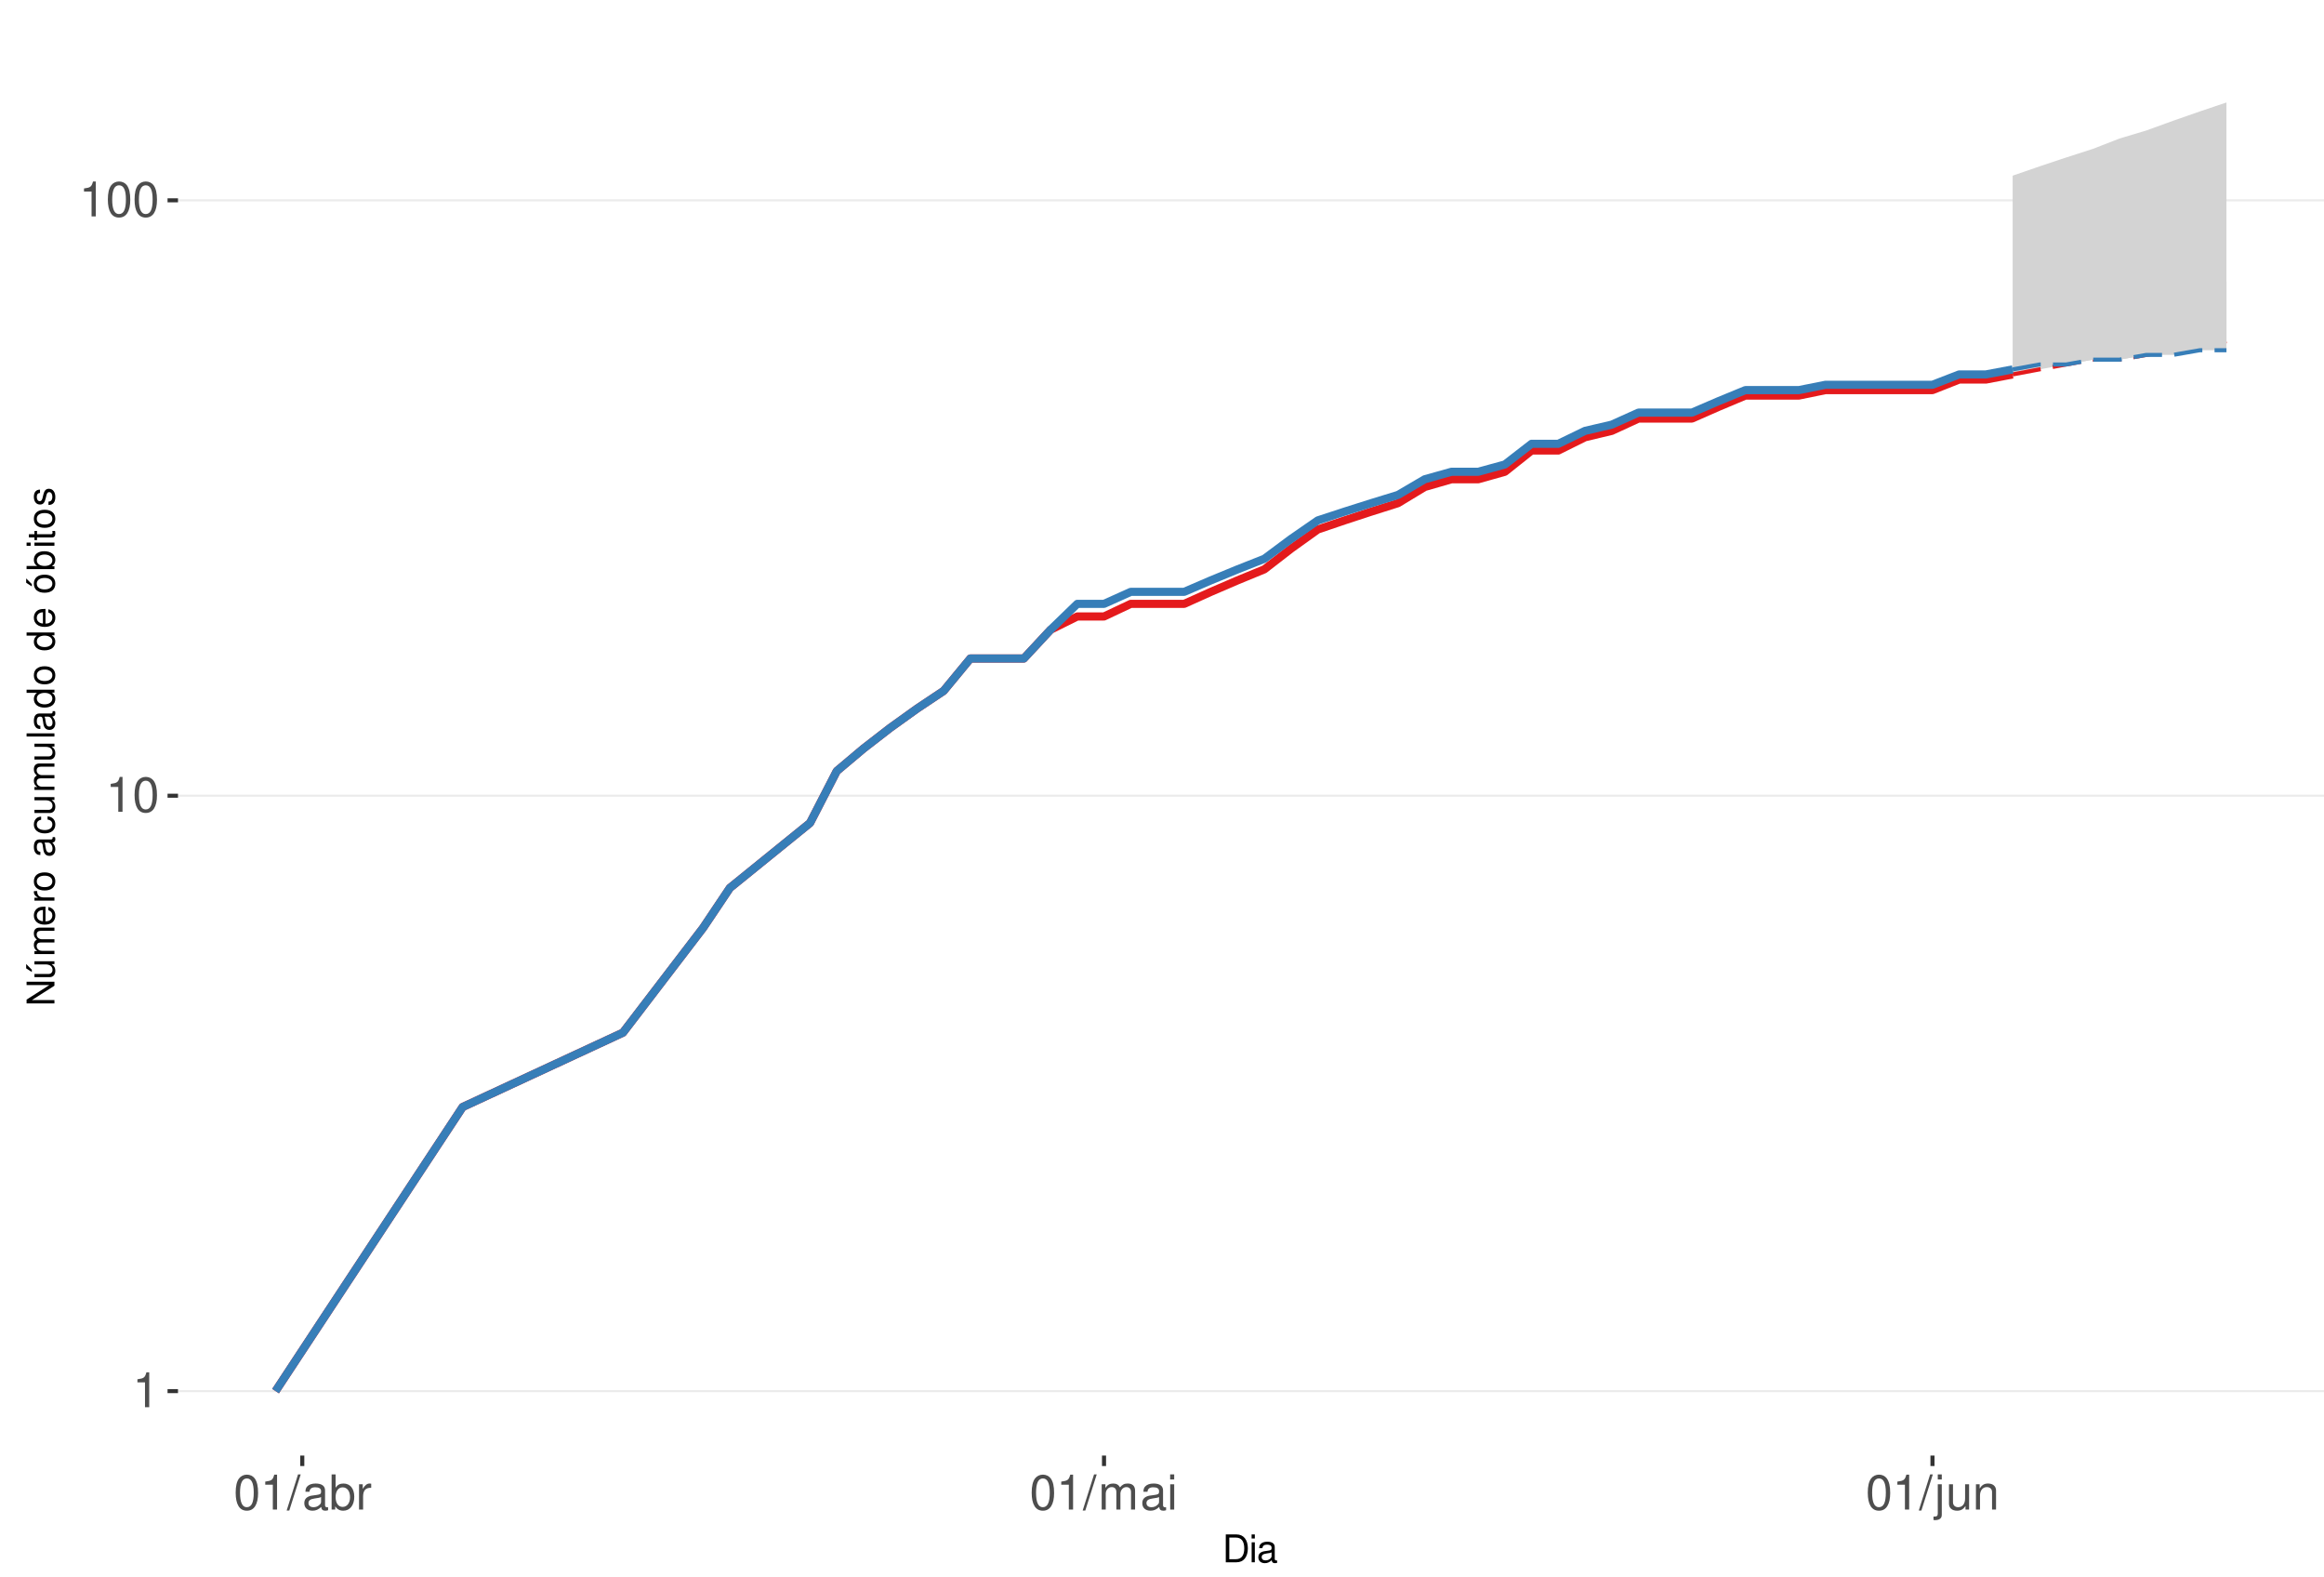
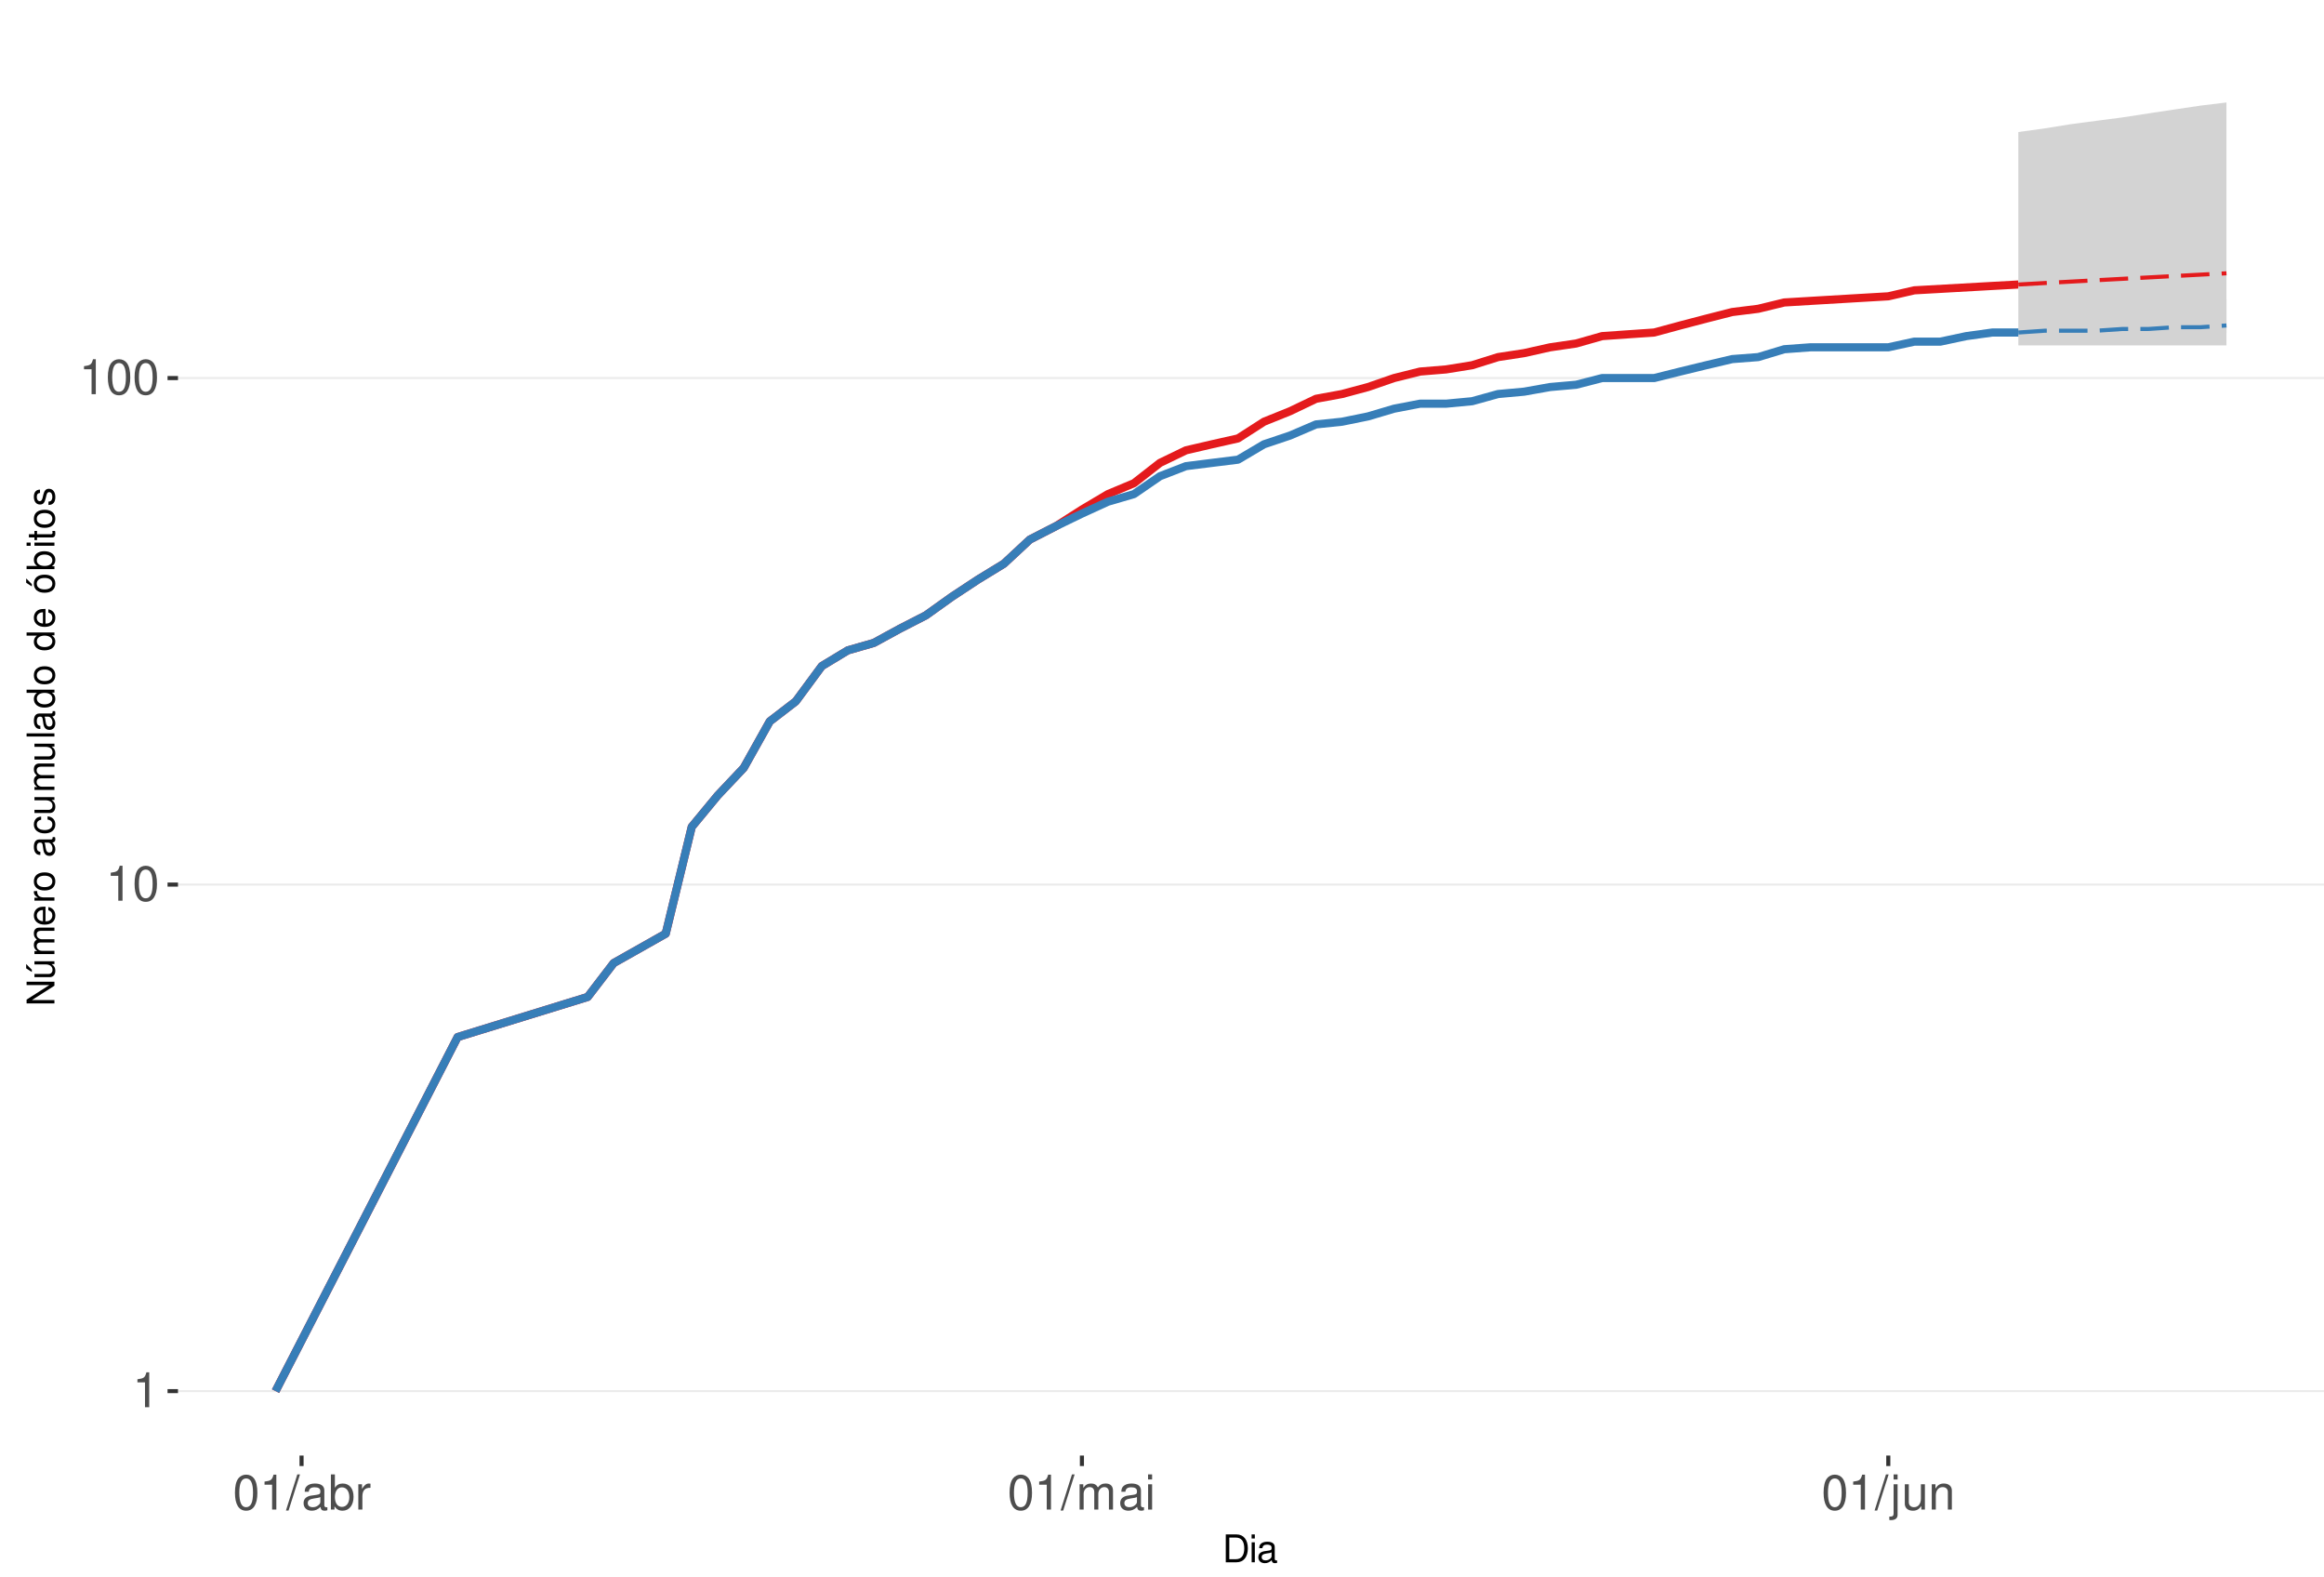
<svg xmlns="http://www.w3.org/2000/svg" xmlns:xlink="http://www.w3.org/1999/xlink" width="609pt" height="413pt" viewBox="0 0 609 413" version="1.1">
  <defs>
    <g>
      <symbol overflow="visible" id="glyph0-0">
        <path style="stroke:none;" d="" />
      </symbol>
      <symbol overflow="visible" id="glyph0-1">
        <path style="stroke:none;" d="M 3.281 -6.516 L 3.281 0 L 4.391 0 L 4.391 -9.156 L 3.656 -9.156 C 3.266 -7.75 3.016 -7.562 1.297 -7.328 L 1.297 -6.516 Z M 3.281 -6.516 " />
      </symbol>
      <symbol overflow="visible" id="glyph0-2">
        <path style="stroke:none;" d="M 3.484 -9.156 C 2.641 -9.156 1.891 -8.766 1.422 -8.156 C 0.828 -7.344 0.547 -6.125 0.547 -4.422 C 0.547 -1.344 1.562 0.297 3.484 0.297 C 5.375 0.297 6.422 -1.344 6.422 -4.359 C 6.422 -6.125 6.141 -7.312 5.547 -8.156 C 5.078 -8.781 4.328 -9.156 3.484 -9.156 Z M 3.484 -8.156 C 4.688 -8.156 5.281 -6.938 5.281 -4.453 C 5.281 -1.844 4.703 -0.625 3.453 -0.625 C 2.281 -0.625 1.688 -1.891 1.688 -4.422 C 1.688 -6.938 2.281 -8.156 3.484 -8.156 Z M 3.484 -8.156 " />
      </symbol>
      <symbol overflow="visible" id="glyph0-3">
        <path style="stroke:none;" d="M 2.891 -9.219 L -0.094 0.25 L 0.594 0.25 L 3.594 -9.219 Z M 2.891 -9.219 " />
      </symbol>
      <symbol overflow="visible" id="glyph0-4">
        <path style="stroke:none;" d="M 6.766 -0.625 C 6.656 -0.594 6.609 -0.594 6.547 -0.594 C 6.172 -0.594 5.969 -0.781 5.969 -1.109 L 5.969 -5.016 C 5.969 -6.188 5.109 -6.828 3.484 -6.828 C 2.5 -6.828 1.734 -6.547 1.281 -6.047 C 0.969 -5.703 0.844 -5.328 0.828 -4.672 L 1.891 -4.672 C 1.969 -5.484 2.453 -5.844 3.438 -5.844 C 4.406 -5.844 4.922 -5.5 4.922 -4.859 L 4.922 -4.578 C 4.906 -4.125 4.688 -3.969 3.828 -3.844 C 2.328 -3.656 2.094 -3.609 1.703 -3.438 C 0.922 -3.109 0.531 -2.531 0.531 -1.672 C 0.531 -0.469 1.359 0.297 2.703 0.297 C 3.547 0.297 4.219 0 4.969 -0.688 C 5.031 0 5.359 0.297 6.047 0.297 C 6.281 0.297 6.422 0.266 6.766 0.172 Z M 4.922 -2.094 C 4.922 -1.734 4.828 -1.516 4.5 -1.234 C 4.078 -0.828 3.562 -0.625 2.938 -0.625 C 2.109 -0.625 1.625 -1.031 1.625 -1.703 C 1.625 -2.391 2.094 -2.75 3.234 -2.906 C 4.359 -3.062 4.562 -3.109 4.922 -3.281 Z M 4.922 -2.094 " />
      </symbol>
      <symbol overflow="visible" id="glyph0-5">
        <path style="stroke:none;" d="M 0.688 -9.219 L 0.688 0 L 1.625 0 L 1.625 -0.844 C 2.141 -0.078 2.812 0.297 3.734 0.297 C 5.484 0.297 6.625 -1.141 6.625 -3.344 C 6.625 -5.5 5.547 -6.828 3.781 -6.828 C 2.875 -6.828 2.234 -6.484 1.734 -5.734 L 1.734 -9.219 Z M 3.578 -5.828 C 4.766 -5.828 5.516 -4.812 5.516 -3.234 C 5.516 -1.719 4.734 -0.703 3.578 -0.703 C 2.453 -0.703 1.734 -1.703 1.734 -3.266 C 1.734 -4.828 2.453 -5.828 3.578 -5.828 Z M 3.578 -5.828 " />
      </symbol>
      <symbol overflow="visible" id="glyph0-6">
        <path style="stroke:none;" d="M 0.875 -6.625 L 0.875 0 L 1.938 0 L 1.938 -3.438 C 1.953 -5.031 2.609 -5.75 4.062 -5.703 L 4.062 -6.781 C 3.891 -6.812 3.781 -6.828 3.656 -6.828 C 2.969 -6.828 2.453 -6.422 1.844 -5.422 L 1.844 -6.625 Z M 0.875 -6.625 " />
      </symbol>
      <symbol overflow="visible" id="glyph0-7">
        <path style="stroke:none;" d="M 0.891 -6.625 L 0.891 0 L 1.953 0 L 1.953 -4.156 C 1.953 -5.125 2.641 -5.891 3.5 -5.891 C 4.297 -5.891 4.734 -5.422 4.734 -4.562 L 4.734 0 L 5.797 0 L 5.797 -4.156 C 5.797 -5.125 6.5 -5.891 7.359 -5.891 C 8.125 -5.891 8.578 -5.406 8.578 -4.562 L 8.578 0 L 9.641 0 L 9.641 -4.969 C 9.641 -6.156 8.953 -6.828 7.719 -6.828 C 6.828 -6.828 6.297 -6.562 5.688 -5.812 C 5.297 -6.516 4.766 -6.828 3.891 -6.828 C 3.016 -6.828 2.422 -6.5 1.859 -5.688 L 1.859 -6.625 Z M 0.891 -6.625 " />
      </symbol>
      <symbol overflow="visible" id="glyph0-8">
        <path style="stroke:none;" d="M 1.891 -6.625 L 0.844 -6.625 L 0.844 0 L 1.891 0 Z M 1.891 -9.219 L 0.828 -9.219 L 0.828 -7.891 L 1.891 -7.891 Z M 1.891 -9.219 " />
      </symbol>
      <symbol overflow="visible" id="glyph0-9">
        <path style="stroke:none;" d="M 0.891 -6.625 L 0.891 0.969 C 0.891 1.625 0.688 1.828 0.031 1.828 C -0.047 1.828 -0.094 1.828 -0.234 1.828 L -0.234 2.719 C -0.094 2.75 -0.031 2.766 0.125 2.766 C 1.312 2.766 1.938 2.297 1.938 1.375 L 1.938 -6.625 Z M 1.938 -9.219 L 0.891 -9.219 L 0.891 -7.891 L 1.938 -7.891 Z M 1.938 -9.219 " />
      </symbol>
      <symbol overflow="visible" id="glyph0-10">
        <path style="stroke:none;" d="M 6.094 0 L 6.094 -6.625 L 5.047 -6.625 L 5.047 -2.875 C 5.047 -1.516 4.344 -0.625 3.234 -0.625 C 2.406 -0.625 1.875 -1.141 1.875 -1.938 L 1.875 -6.625 L 0.828 -6.625 L 0.828 -1.516 C 0.828 -0.422 1.641 0.297 2.938 0.297 C 3.906 0.297 4.531 -0.047 5.156 -0.922 L 5.156 0 Z M 6.094 0 " />
      </symbol>
      <symbol overflow="visible" id="glyph0-11">
        <path style="stroke:none;" d="M 0.891 -6.625 L 0.891 0 L 1.953 0 L 1.953 -3.656 C 1.953 -5.016 2.656 -5.891 3.75 -5.891 C 4.578 -5.891 5.109 -5.391 5.109 -4.594 L 5.109 0 L 6.156 0 L 6.156 -5.016 C 6.156 -6.109 5.344 -6.828 4.062 -6.828 C 3.078 -6.828 2.438 -6.438 1.859 -5.516 L 1.859 -6.625 Z M 0.891 -6.625 " />
      </symbol>
      <symbol overflow="visible" id="glyph1-0">
        <path style="stroke:none;" d="" />
      </symbol>
      <symbol overflow="visible" id="glyph1-1">
        <path style="stroke:none;" d="M 0.891 0 L 3.703 0 C 5.547 0 6.672 -1.375 6.672 -3.656 C 6.672 -5.906 5.547 -7.297 3.703 -7.297 L 0.891 -7.297 Z M 1.812 -0.812 L 1.812 -6.469 L 3.547 -6.469 C 4.984 -6.469 5.734 -5.5 5.734 -3.641 C 5.734 -1.797 4.984 -0.812 3.547 -0.812 Z M 1.812 -0.812 " />
      </symbol>
      <symbol overflow="visible" id="glyph1-2">
        <path style="stroke:none;" d="M 1.5 -5.234 L 0.672 -5.234 L 0.672 0 L 1.5 0 Z M 1.5 -7.297 L 0.656 -7.297 L 0.656 -6.234 L 1.5 -6.234 Z M 1.5 -7.297 " />
      </symbol>
      <symbol overflow="visible" id="glyph1-3">
        <path style="stroke:none;" d="M 5.344 -0.484 C 5.266 -0.469 5.219 -0.469 5.172 -0.469 C 4.875 -0.469 4.719 -0.625 4.719 -0.875 L 4.719 -3.953 C 4.719 -4.891 4.047 -5.391 2.75 -5.391 C 1.984 -5.391 1.375 -5.172 1.016 -4.781 C 0.766 -4.516 0.672 -4.203 0.656 -3.688 L 1.484 -3.688 C 1.562 -4.328 1.938 -4.625 2.719 -4.625 C 3.484 -4.625 3.891 -4.344 3.891 -3.844 L 3.891 -3.625 C 3.875 -3.266 3.703 -3.125 3.016 -3.047 C 1.844 -2.891 1.656 -2.844 1.344 -2.719 C 0.734 -2.453 0.422 -2 0.422 -1.312 C 0.422 -0.375 1.078 0.234 2.141 0.234 C 2.797 0.234 3.328 0 3.922 -0.547 C 3.984 0 4.234 0.234 4.781 0.234 C 4.953 0.234 5.062 0.203 5.344 0.141 Z M 3.891 -1.656 C 3.891 -1.375 3.812 -1.203 3.562 -0.969 C 3.219 -0.656 2.812 -0.5 2.312 -0.5 C 1.672 -0.5 1.297 -0.812 1.297 -1.344 C 1.297 -1.891 1.656 -2.172 2.547 -2.297 C 3.438 -2.422 3.609 -2.453 3.891 -2.594 Z M 3.891 -1.656 " />
      </symbol>
      <symbol overflow="visible" id="glyph2-0">
        <path style="stroke:none;" d="" />
      </symbol>
      <symbol overflow="visible" id="glyph2-1">
        <path style="stroke:none;" d="M -7.297 -6.453 L -7.297 -5.578 L -1.328 -5.578 L -7.297 -1.766 L -7.297 -0.766 L 0 -0.766 L 0 -1.641 L -5.906 -1.641 L 0 -5.406 L 0 -6.453 Z M -7.297 -6.453 " />
      </symbol>
      <symbol overflow="visible" id="glyph2-2">
        <path style="stroke:none;" d="M 0 -4.812 L -5.234 -4.812 L -5.234 -3.984 L -2.266 -3.984 C -1.203 -3.984 -0.5 -3.438 -0.5 -2.562 C -0.5 -1.906 -0.906 -1.484 -1.531 -1.484 L -5.234 -1.484 L -5.234 -0.656 L -1.203 -0.656 C -0.328 -0.656 0.234 -1.297 0.234 -2.312 C 0.234 -3.094 -0.047 -3.578 -0.734 -4.062 L 0 -4.062 Z M -7.406 -2.953 L -5.922 -2 L -5.922 -2.594 L -7.406 -4.094 Z M -7.406 -2.953 " />
      </symbol>
      <symbol overflow="visible" id="glyph2-3">
        <path style="stroke:none;" d="M -5.234 -0.703 L 0 -0.703 L 0 -1.547 L -3.297 -1.547 C -4.047 -1.547 -4.656 -2.094 -4.656 -2.766 C -4.656 -3.391 -4.281 -3.734 -3.609 -3.734 L 0 -3.734 L 0 -4.578 L -3.297 -4.578 C -4.047 -4.578 -4.656 -5.125 -4.656 -5.812 C -4.656 -6.422 -4.266 -6.781 -3.609 -6.781 L 0 -6.781 L 0 -7.625 L -3.938 -7.625 C -4.875 -7.625 -5.391 -7.078 -5.391 -6.094 C -5.391 -5.406 -5.188 -4.984 -4.594 -4.484 C -5.156 -4.188 -5.391 -3.766 -5.391 -3.078 C -5.391 -2.375 -5.125 -1.906 -4.5 -1.469 L -5.234 -1.469 Z M -5.234 -0.703 " />
      </symbol>
      <symbol overflow="visible" id="glyph2-4">
        <path style="stroke:none;" d="M -2.344 -5.125 C -3.141 -5.125 -3.625 -5.062 -4.016 -4.922 C -4.875 -4.578 -5.391 -3.781 -5.391 -2.797 C -5.391 -1.344 -4.281 -0.406 -2.547 -0.406 C -0.812 -0.406 0.234 -1.297 0.234 -2.781 C 0.234 -3.984 -0.453 -4.812 -1.594 -5.016 L -1.594 -4.188 C -0.906 -3.953 -0.547 -3.484 -0.547 -2.812 C -0.547 -2.281 -0.781 -1.828 -1.219 -1.547 C -1.516 -1.344 -1.812 -1.281 -2.344 -1.266 Z M -3.016 -1.297 C -3.984 -1.359 -4.625 -1.953 -4.625 -2.797 C -4.625 -3.641 -3.953 -4.234 -3.016 -4.234 Z M -3.016 -1.297 " />
      </symbol>
      <symbol overflow="visible" id="glyph2-5">
        <path style="stroke:none;" d="M -5.234 -0.688 L 0 -0.688 L 0 -1.531 L -2.719 -1.531 C -3.984 -1.547 -4.547 -2.062 -4.516 -3.203 L -5.359 -3.203 C -5.375 -3.062 -5.391 -2.984 -5.391 -2.891 C -5.391 -2.344 -5.062 -1.938 -4.297 -1.453 L -5.234 -1.453 Z M -5.234 -0.688 " />
      </symbol>
      <symbol overflow="visible" id="glyph2-6">
        <path style="stroke:none;" d="M -5.391 -2.719 C -5.391 -1.234 -4.344 -0.359 -2.578 -0.359 C -0.812 -0.359 0.234 -1.234 0.234 -2.734 C 0.234 -4.203 -0.812 -5.094 -2.547 -5.094 C -4.359 -5.094 -5.391 -4.234 -5.391 -2.719 Z M -4.625 -2.734 C -4.625 -3.672 -3.844 -4.234 -2.547 -4.234 C -1.312 -4.234 -0.547 -3.656 -0.547 -2.734 C -0.547 -1.797 -1.312 -1.234 -2.578 -1.234 C -3.844 -1.234 -4.625 -1.797 -4.625 -2.734 Z M -4.625 -2.734 " />
      </symbol>
      <symbol overflow="visible" id="glyph2-7">
        <path style="stroke:none;" d="" />
      </symbol>
      <symbol overflow="visible" id="glyph2-8">
        <path style="stroke:none;" d="M -0.484 -5.344 C -0.469 -5.266 -0.469 -5.219 -0.469 -5.172 C -0.469 -4.875 -0.625 -4.719 -0.875 -4.719 L -3.953 -4.719 C -4.891 -4.719 -5.391 -4.047 -5.391 -2.75 C -5.391 -1.984 -5.172 -1.375 -4.781 -1.016 C -4.516 -0.766 -4.203 -0.672 -3.688 -0.656 L -3.688 -1.484 C -4.328 -1.562 -4.625 -1.938 -4.625 -2.719 C -4.625 -3.484 -4.344 -3.891 -3.844 -3.891 L -3.625 -3.891 C -3.266 -3.875 -3.125 -3.703 -3.047 -3.016 C -2.891 -1.844 -2.844 -1.656 -2.719 -1.344 C -2.453 -0.734 -2 -0.422 -1.312 -0.422 C -0.375 -0.422 0.234 -1.078 0.234 -2.141 C 0.234 -2.797 0 -3.328 -0.547 -3.922 C 0 -3.984 0.234 -4.234 0.234 -4.781 C 0.234 -4.953 0.203 -5.062 0.141 -5.344 Z M -1.656 -3.891 C -1.375 -3.891 -1.203 -3.812 -0.969 -3.562 C -0.656 -3.219 -0.5 -2.812 -0.5 -2.312 C -0.5 -1.672 -0.812 -1.297 -1.344 -1.297 C -1.891 -1.297 -2.172 -1.656 -2.297 -2.547 C -2.422 -3.438 -2.453 -3.609 -2.594 -3.891 Z M -1.656 -3.891 " />
      </symbol>
      <symbol overflow="visible" id="glyph2-9">
        <path style="stroke:none;" d="M -3.484 -4.703 C -3.984 -4.672 -4.312 -4.562 -4.609 -4.359 C -5.094 -4 -5.391 -3.375 -5.391 -2.641 C -5.391 -1.219 -4.266 -0.312 -2.531 -0.312 C -0.844 -0.312 0.234 -1.203 0.234 -2.625 C 0.234 -3.875 -0.516 -4.672 -1.797 -4.766 L -1.797 -3.938 C -0.953 -3.797 -0.547 -3.359 -0.547 -2.656 C -0.547 -1.734 -1.297 -1.188 -2.531 -1.188 C -3.844 -1.188 -4.625 -1.719 -4.625 -2.625 C -4.625 -3.328 -4.203 -3.766 -3.484 -3.875 Z M -3.484 -4.703 " />
      </symbol>
      <symbol overflow="visible" id="glyph2-10">
        <path style="stroke:none;" d="M 0 -4.812 L -5.234 -4.812 L -5.234 -3.984 L -2.266 -3.984 C -1.203 -3.984 -0.5 -3.438 -0.5 -2.562 C -0.5 -1.906 -0.906 -1.484 -1.531 -1.484 L -5.234 -1.484 L -5.234 -0.656 L -1.203 -0.656 C -0.328 -0.656 0.234 -1.297 0.234 -2.312 C 0.234 -3.094 -0.047 -3.578 -0.734 -4.062 L 0 -4.062 Z M 0 -4.812 " />
      </symbol>
      <symbol overflow="visible" id="glyph2-11">
        <path style="stroke:none;" d="M -7.297 -1.516 L -7.297 -0.688 L 0 -0.688 L 0 -1.516 Z M -7.297 -1.516 " />
      </symbol>
      <symbol overflow="visible" id="glyph2-12">
        <path style="stroke:none;" d="M -7.297 -4.953 L -7.297 -4.125 L -4.578 -4.125 C -5.109 -3.766 -5.391 -3.203 -5.391 -2.516 C -5.391 -1.156 -4.297 -0.266 -2.625 -0.266 C -0.859 -0.266 0.234 -1.125 0.234 -2.547 C 0.234 -3.266 -0.047 -3.766 -0.688 -4.203 L 0 -4.203 L 0 -4.953 Z M -4.609 -2.656 C -4.609 -3.547 -3.812 -4.125 -2.562 -4.125 C -1.344 -4.125 -0.547 -3.547 -0.547 -2.656 C -0.547 -1.734 -1.359 -1.125 -2.578 -1.125 C -3.797 -1.125 -4.609 -1.734 -4.609 -2.656 Z M -4.609 -2.656 " />
      </symbol>
      <symbol overflow="visible" id="glyph2-13">
        <path style="stroke:none;" d="M -5.391 -2.719 C -5.391 -1.234 -4.344 -0.359 -2.578 -0.359 C -0.812 -0.359 0.234 -1.234 0.234 -2.734 C 0.234 -4.203 -0.812 -5.094 -2.547 -5.094 C -4.359 -5.094 -5.391 -4.234 -5.391 -2.719 Z M -4.625 -2.734 C -4.625 -3.672 -3.844 -4.234 -2.547 -4.234 C -1.312 -4.234 -0.547 -3.656 -0.547 -2.734 C -0.547 -1.797 -1.312 -1.234 -2.578 -1.234 C -3.844 -1.234 -4.625 -1.797 -4.625 -2.734 Z M -7.406 -2.984 L -5.922 -2.016 L -5.922 -2.625 L -7.406 -4.109 Z M -7.406 -2.984 " />
      </symbol>
      <symbol overflow="visible" id="glyph2-14">
        <path style="stroke:none;" d="M -7.297 -0.547 L 0 -0.547 L 0 -1.297 L -0.672 -1.297 C -0.062 -1.688 0.234 -2.219 0.234 -2.953 C 0.234 -4.328 -0.906 -5.234 -2.641 -5.234 C -4.344 -5.234 -5.391 -4.375 -5.391 -2.984 C -5.391 -2.266 -5.125 -1.766 -4.531 -1.375 L -7.297 -1.375 Z M -4.609 -2.828 C -4.609 -3.766 -3.797 -4.359 -2.547 -4.359 C -1.359 -4.359 -0.547 -3.734 -0.547 -2.828 C -0.547 -1.938 -1.344 -1.375 -2.578 -1.375 C -3.812 -1.375 -4.609 -1.938 -4.609 -2.828 Z M -4.609 -2.828 " />
      </symbol>
      <symbol overflow="visible" id="glyph2-15">
        <path style="stroke:none;" d="M -5.234 -1.5 L -5.234 -0.672 L 0 -0.672 L 0 -1.5 Z M -7.297 -1.5 L -7.297 -0.656 L -6.234 -0.656 L -6.234 -1.5 Z M -7.297 -1.5 " />
      </symbol>
      <symbol overflow="visible" id="glyph2-16">
        <path style="stroke:none;" d="M -5.234 -2.547 L -5.234 -1.688 L -6.688 -1.688 L -6.688 -0.844 L -5.234 -0.844 L -5.234 -0.141 L -4.562 -0.141 L -4.562 -0.844 L -0.594 -0.844 C -0.062 -0.844 0.234 -1.203 0.234 -1.859 C 0.234 -2.078 0.203 -2.266 0.156 -2.547 L -0.547 -2.547 C -0.516 -2.422 -0.5 -2.312 -0.5 -2.141 C -0.5 -1.781 -0.594 -1.688 -0.969 -1.688 L -4.562 -1.688 L -4.562 -2.547 Z M -5.234 -2.547 " />
      </symbol>
      <symbol overflow="visible" id="glyph2-17">
        <path style="stroke:none;" d="M -3.781 -4.375 C -4.812 -4.375 -5.391 -3.688 -5.391 -2.484 C -5.391 -1.266 -4.766 -0.469 -3.797 -0.469 C -2.969 -0.469 -2.578 -0.891 -2.281 -2.125 L -2.094 -2.906 C -1.953 -3.484 -1.734 -3.719 -1.375 -3.719 C -0.875 -3.719 -0.547 -3.234 -0.547 -2.5 C -0.547 -2.047 -0.672 -1.672 -0.891 -1.453 C -1.047 -1.328 -1.188 -1.266 -1.562 -1.219 L -1.562 -0.344 C -0.344 -0.375 0.234 -1.062 0.234 -2.438 C 0.234 -3.75 -0.422 -4.594 -1.438 -4.594 C -2.203 -4.594 -2.641 -4.156 -2.891 -3.109 L -3.078 -2.312 C -3.234 -1.625 -3.453 -1.344 -3.828 -1.344 C -4.312 -1.344 -4.625 -1.766 -4.625 -2.453 C -4.625 -3.125 -4.328 -3.484 -3.781 -3.5 Z M -3.781 -4.375 " />
      </symbol>
    </g>
    <clipPath id="clip1">
      <path d="M 46.645 9.961 L 609 9.961 L 609 381.328 L 46.645 381.328 Z M 46.645 9.961 " />
    </clipPath>
    <clipPath id="clip2">
      <path d="M 46.645 364 L 609 364 L 609 365 L 46.645 365 Z M 46.645 364 " />
    </clipPath>
    <clipPath id="clip3">
-       <path d="M 46.645 208 L 609 208 L 609 209 L 46.645 209 Z M 46.645 208 " />
+       <path d="M 46.645 231 L 609 231 L 609 233 L 46.645 233 Z M 46.645 231 " />
    </clipPath>
    <clipPath id="clip4">
-       <path d="M 46.645 52 L 609 52 L 609 53 L 46.645 53 Z M 46.645 52 " />
+       <path d="M 46.645 98 L 609 98 L 609 100 L 46.645 100 Z M 46.645 98 " />
    </clipPath>
  </defs>
  <g id="surface245">
    <rect x="0" y="0" width="609" height="413" style="fill:rgb(100%,100%,100%);fill-opacity:1;stroke:none;" />
    <rect x="0" y="0" width="609" height="413" style="fill:rgb(100%,100%,100%);fill-opacity:1;stroke:none;" />
    <path style="fill:none;stroke-width:1.067;stroke-linecap:round;stroke-linejoin:round;stroke:rgb(100%,100%,100%);stroke-opacity:1;stroke-miterlimit:10;" d="M 0 413 L 609 413 L 609 0 L 0 0 Z M 0 413 " />
    <g clip-path="url(#clip1)" clip-rule="nonzero">
      <path style=" stroke:none;fill-rule:nonzero;fill:rgb(100%,100%,100%);fill-opacity:1;" d="M 46.645 381.328 L 609 381.328 L 609 9.961 L 46.645 9.961 Z M 46.645 381.328 " />
    </g>
    <g clip-path="url(#clip2)" clip-rule="nonzero">
      <path style="fill:none;stroke-width:0.533;stroke-linecap:butt;stroke-linejoin:round;stroke:rgb(92.157%,92.157%,92.157%);stroke-opacity:1;stroke-miterlimit:10;" d="M 46.645 364.449 L 609 364.449 " />
    </g>
    <g clip-path="url(#clip3)" clip-rule="nonzero">
-       <path style="fill:none;stroke-width:0.533;stroke-linecap:butt;stroke-linejoin:round;stroke:rgb(92.157%,92.157%,92.157%);stroke-opacity:1;stroke-miterlimit:10;" d="M 46.645 208.465 L 609 208.465 " />
+       <path style="fill:none;stroke-width:0.533;stroke-linecap:butt;stroke-linejoin:round;stroke:rgb(92.157%,92.157%,92.157%);stroke-opacity:1;stroke-miterlimit:10;" d="M 46.645 231.746 L 609 231.746 " />
    </g>
    <g clip-path="url(#clip4)" clip-rule="nonzero">
-       <path style="fill:none;stroke-width:0.533;stroke-linecap:butt;stroke-linejoin:round;stroke:rgb(92.157%,92.157%,92.157%);stroke-opacity:1;stroke-miterlimit:10;" d="M 46.645 52.48 L 609 52.48 " />
-     </g>
-     <path style="fill:none;stroke-width:2.134;stroke-linecap:butt;stroke-linejoin:round;stroke:rgb(89.412%,10.196%,10.98%);stroke-opacity:1;stroke-miterlimit:10;" d="M 72.207 364.449 L 121.23 290.023 L 163.246 270.535 L 184.258 243.07 L 191.262 232.625 L 212.27 215.602 L 219.273 202.008 L 226.277 196.113 L 233.281 190.691 L 240.281 185.672 L 247.285 180.996 L 254.289 172.516 L 268.297 172.516 L 275.297 164.984 L 282.301 161.508 L 289.305 161.508 L 296.309 158.203 L 310.316 158.203 L 317.316 155.051 L 324.32 152.039 L 331.324 149.156 L 338.328 143.734 L 345.332 138.715 L 352.332 136.336 L 359.336 134.039 L 366.34 131.82 L 373.344 127.582 L 380.348 125.562 L 387.348 125.562 L 394.352 123.598 L 401.355 118.027 L 408.359 118.027 L 415.363 114.551 L 422.367 112.879 L 429.367 109.652 L 443.375 109.652 L 450.379 106.574 L 457.383 103.629 L 471.387 103.629 L 478.391 102.199 L 506.402 102.199 L 513.406 99.434 L 520.41 99.434 L 527.414 98.094 " />
-     <path style=" stroke:none;fill-rule:nonzero;fill:rgb(82.745%,82.745%,82.745%);fill-opacity:1;" d="M 527.414 46.023 L 534.418 43.602 L 541.418 41.266 L 548.422 39.008 L 555.426 36.289 L 562.43 34.188 L 569.434 31.648 L 576.434 29.203 L 583.438 26.844 L 583.438 89.383 L 576.434 90.559 L 569.434 91.758 L 562.43 92.98 L 555.426 94.223 L 548.422 94.223 L 541.418 95.488 L 534.418 96.777 L 527.414 98.094 Z M 527.414 46.023 " />
-     <path style="fill:none;stroke-width:1.067;stroke-linecap:butt;stroke-linejoin:round;stroke:rgb(89.412%,10.196%,10.98%);stroke-opacity:1;stroke-dasharray:7.469,3.201;stroke-miterlimit:10;" d="M 527.414 98.094 L 534.418 96.777 L 541.418 95.488 L 548.422 94.223 L 555.426 94.223 L 562.43 92.98 L 569.434 91.758 L 576.434 90.559 L 583.438 89.383 " />
-     <path style="fill:none;stroke-width:2.134;stroke-linecap:butt;stroke-linejoin:round;stroke:rgb(21.569%,49.412%,72.157%);stroke-opacity:1;stroke-miterlimit:10;" d="M 72.207 364.449 L 121.23 290.023 L 163.246 270.535 L 184.258 243.07 L 191.262 232.625 L 212.27 215.602 L 219.273 202.008 L 226.277 196.113 L 233.281 190.691 L 240.281 185.672 L 247.285 180.996 L 254.289 172.516 L 268.297 172.516 L 275.297 164.984 L 282.301 158.203 L 289.305 158.203 L 296.309 155.051 L 310.316 155.051 L 317.316 152.039 L 324.32 149.156 L 331.324 146.391 L 338.328 141.18 L 345.332 136.336 L 352.332 134.039 L 359.336 131.82 L 366.34 129.668 L 373.344 125.562 L 380.348 123.598 L 387.348 123.598 L 394.352 121.688 L 401.355 116.266 L 408.359 116.266 L 415.363 112.879 L 422.367 111.246 L 429.367 108.094 L 443.375 108.094 L 450.379 105.082 L 457.383 102.199 L 471.387 102.199 L 478.391 100.805 L 506.402 100.805 L 513.406 98.094 L 520.41 98.094 L 527.414 96.777 " />
-     <path style=" stroke:none;fill-rule:nonzero;fill:rgb(82.745%,82.745%,82.745%);fill-opacity:1;" d="M 527.414 96.777 L 534.418 92.98 L 541.418 89.383 L 548.422 85.965 L 555.426 83.777 L 562.43 80.629 L 569.434 77.617 L 576.434 75.68 L 583.438 73.801 L 583.438 91.758 L 576.434 91.758 L 569.434 92.98 L 562.43 92.98 L 555.426 94.223 L 548.422 94.223 L 541.418 95.488 L 534.418 95.488 Z M 527.414 96.777 " />
-     <path style="fill:none;stroke-width:1.067;stroke-linecap:butt;stroke-linejoin:round;stroke:rgb(21.569%,49.412%,72.157%);stroke-opacity:1;stroke-dasharray:7.469,3.201;stroke-miterlimit:10;" d="M 527.414 96.777 L 534.418 95.488 L 541.418 95.488 L 548.422 94.223 L 555.426 94.223 L 562.43 92.98 L 569.434 92.98 L 576.434 91.758 L 583.438 91.758 " />
+       <path style="fill:none;stroke-width:0.533;stroke-linecap:butt;stroke-linejoin:round;stroke:rgb(92.157%,92.157%,92.157%);stroke-opacity:1;stroke-miterlimit:10;" d="M 46.645 99.043 L 609 99.043 " />
+     </g>
+     <path style="fill:none;stroke-width:2.134;stroke-linecap:butt;stroke-linejoin:round;stroke:rgb(89.412%,10.196%,10.98%);stroke-opacity:1;stroke-miterlimit:10;" d="M 72.207 364.449 L 119.922 271.691 L 154.004 261.184 L 160.82 252.301 L 174.453 244.605 L 181.27 216.625 L 188.086 208.379 L 194.902 201.164 L 201.719 188.984 L 208.535 183.742 L 215.352 174.504 L 222.168 170.383 L 228.984 168.43 L 235.801 164.711 L 242.617 161.215 L 249.434 156.344 L 256.25 151.852 L 263.066 147.684 L 269.883 141.344 L 276.699 137.848 L 283.516 133.496 L 290.332 129.449 L 297.148 126.594 L 303.965 121.27 L 310.781 117.977 L 317.598 116.395 L 324.414 114.859 L 331.23 110.48 L 338.047 107.734 L 344.863 104.477 L 351.68 103.227 L 358.496 101.395 L 365.312 99.043 L 372.129 97.34 L 378.945 96.781 L 385.762 95.684 L 392.578 93.551 L 399.395 92.512 L 406.211 90.988 L 413.027 89.992 L 419.844 88.055 L 426.66 87.582 L 433.477 87.113 L 440.293 85.266 L 447.109 83.48 L 453.926 81.746 L 460.742 80.898 L 467.559 79.242 L 474.375 78.832 L 488.008 78.027 L 494.824 77.629 L 501.641 76.059 L 522.09 74.91 L 528.906 74.535 " />
+     <path style=" stroke:none;fill-rule:nonzero;fill:rgb(82.745%,82.745%,82.745%);fill-opacity:1;" d="M 528.906 34.586 L 535.723 33.652 L 542.539 32.551 L 549.355 31.648 L 556.172 30.762 L 562.988 29.711 L 569.805 28.684 L 576.621 27.672 L 583.438 26.844 L 583.438 90.488 L 528.906 90.488 Z M 528.906 34.586 " />
+     <path style="fill:none;stroke-width:1.067;stroke-linecap:butt;stroke-linejoin:round;stroke:rgb(89.412%,10.196%,10.98%);stroke-opacity:1;stroke-dasharray:7.469,3.201;stroke-miterlimit:10;" d="M 528.906 74.535 L 535.723 74.156 L 549.355 73.414 L 562.988 72.68 L 576.621 71.953 L 583.438 71.598 " />
+     <path style="fill:none;stroke-width:2.134;stroke-linecap:butt;stroke-linejoin:round;stroke:rgb(21.569%,49.412%,72.157%);stroke-opacity:1;stroke-miterlimit:10;" d="M 72.207 364.449 L 119.922 271.691 L 154.004 261.184 L 160.82 252.301 L 174.453 244.605 L 181.27 216.625 L 188.086 208.379 L 194.902 201.164 L 201.719 188.984 L 208.535 183.742 L 215.352 174.504 L 222.168 170.383 L 228.984 168.43 L 235.801 164.711 L 242.617 161.215 L 249.434 156.344 L 256.25 151.852 L 263.066 147.684 L 269.883 141.344 L 276.699 137.848 L 283.516 134.555 L 290.332 131.438 L 297.148 129.449 L 303.965 124.762 L 310.781 122.121 L 317.598 121.27 L 324.414 120.426 L 331.23 116.395 L 338.047 114.105 L 344.863 111.188 L 351.68 110.48 L 358.496 109.09 L 365.312 107.07 L 372.129 105.758 L 378.945 105.758 L 385.762 105.113 L 392.578 103.227 L 399.395 102.609 L 406.211 101.395 L 413.027 100.797 L 419.844 99.043 L 433.477 99.043 L 440.293 97.34 L 447.109 95.684 L 453.926 94.074 L 460.742 93.551 L 467.559 91.492 L 474.375 90.988 L 494.824 90.988 L 501.641 89.504 L 508.457 89.504 L 515.273 88.055 L 522.09 87.113 L 528.906 87.113 " />
+     <path style=" stroke:none;fill-rule:nonzero;fill:rgb(82.745%,82.745%,82.745%);fill-opacity:1;" d="M 528.906 87.113 L 535.723 85.723 L 542.539 84.816 L 549.355 83.48 L 556.172 82.176 L 562.988 81.32 L 569.805 80.062 L 576.621 79.242 L 583.438 78.43 L 583.438 87.113 Z M 528.906 87.113 " />
+     <path style="fill:none;stroke-width:1.067;stroke-linecap:butt;stroke-linejoin:round;stroke:rgb(21.569%,49.412%,72.157%);stroke-opacity:1;stroke-dasharray:7.469,3.201;stroke-miterlimit:10;" d="M 528.906 87.113 L 535.723 86.645 L 549.355 86.645 L 556.172 86.184 L 562.988 86.184 L 569.805 85.723 L 576.621 85.723 L 583.438 85.266 " />
    <g style="fill:rgb(30.196%,30.196%,30.196%);fill-opacity:1;">
      <use xlink:href="#glyph0-1" x="34.715" y="368.671" />
    </g>
    <g style="fill:rgb(30.196%,30.196%,30.196%);fill-opacity:1;">
-       <use xlink:href="#glyph0-1" x="27.715" y="212.687" />
-       <use xlink:href="#glyph0-2" x="34.715" y="212.687" />
-     </g>
-     <g style="fill:rgb(30.196%,30.196%,30.196%);fill-opacity:1;">
-       <use xlink:href="#glyph0-1" x="20.715" y="56.702" />
-       <use xlink:href="#glyph0-2" x="27.715" y="56.702" />
-       <use xlink:href="#glyph0-2" x="34.715" y="56.702" />
+       <use xlink:href="#glyph0-1" x="27.715" y="235.968" />
+       <use xlink:href="#glyph0-2" x="34.715" y="235.968" />
+     </g>
+     <g style="fill:rgb(30.196%,30.196%,30.196%);fill-opacity:1;">
+       <use xlink:href="#glyph0-1" x="20.715" y="103.265" />
+       <use xlink:href="#glyph0-2" x="27.715" y="103.265" />
+       <use xlink:href="#glyph0-2" x="34.715" y="103.265" />
    </g>
    <path style="fill:none;stroke-width:1.067;stroke-linecap:butt;stroke-linejoin:round;stroke:rgb(20%,20%,20%);stroke-opacity:1;stroke-miterlimit:10;" d="M 43.906 364.449 L 46.645 364.449 " />
-     <path style="fill:none;stroke-width:1.067;stroke-linecap:butt;stroke-linejoin:round;stroke:rgb(20%,20%,20%);stroke-opacity:1;stroke-miterlimit:10;" d="M 43.906 208.465 L 46.645 208.465 " />
-     <path style="fill:none;stroke-width:1.067;stroke-linecap:butt;stroke-linejoin:round;stroke:rgb(20%,20%,20%);stroke-opacity:1;stroke-miterlimit:10;" d="M 43.906 52.48 L 46.645 52.48 " />
-     <path style="fill:none;stroke-width:1.067;stroke-linecap:butt;stroke-linejoin:round;stroke:rgb(20%,20%,20%);stroke-opacity:1;stroke-miterlimit:10;" d="M 79.211 384.07 L 79.211 381.328 " />
-     <path style="fill:none;stroke-width:1.067;stroke-linecap:butt;stroke-linejoin:round;stroke:rgb(20%,20%,20%);stroke-opacity:1;stroke-miterlimit:10;" d="M 289.305 384.07 L 289.305 381.328 " />
-     <path style="fill:none;stroke-width:1.067;stroke-linecap:butt;stroke-linejoin:round;stroke:rgb(20%,20%,20%);stroke-opacity:1;stroke-miterlimit:10;" d="M 506.402 384.07 L 506.402 381.328 " />
-     <g style="fill:rgb(30.196%,30.196%,30.196%);fill-opacity:1;">
-       <use xlink:href="#glyph0-2" x="61.211" y="395.483" />
-       <use xlink:href="#glyph0-1" x="68.211" y="395.483" />
-       <use xlink:href="#glyph0-3" x="75.211" y="395.483" />
-       <use xlink:href="#glyph0-4" x="79.211" y="395.483" />
-       <use xlink:href="#glyph0-5" x="86.211" y="395.483" />
-       <use xlink:href="#glyph0-6" x="93.211" y="395.483" />
-     </g>
-     <g style="fill:rgb(30.196%,30.196%,30.196%);fill-opacity:1;">
-       <use xlink:href="#glyph0-2" x="269.805" y="395.483" />
-       <use xlink:href="#glyph0-1" x="276.805" y="395.483" />
-       <use xlink:href="#glyph0-3" x="283.805" y="395.483" />
-       <use xlink:href="#glyph0-7" x="287.805" y="395.483" />
-       <use xlink:href="#glyph0-4" x="298.805" y="395.483" />
-       <use xlink:href="#glyph0-8" x="305.805" y="395.483" />
-     </g>
-     <g style="fill:rgb(30.196%,30.196%,30.196%);fill-opacity:1;">
-       <use xlink:href="#glyph0-2" x="488.902" y="395.483" />
-       <use xlink:href="#glyph0-1" x="495.902" y="395.483" />
-       <use xlink:href="#glyph0-3" x="502.902" y="395.483" />
-       <use xlink:href="#glyph0-9" x="506.902" y="395.483" />
-       <use xlink:href="#glyph0-10" x="509.902" y="395.483" />
-       <use xlink:href="#glyph0-11" x="516.902" y="395.483" />
+     <path style="fill:none;stroke-width:1.067;stroke-linecap:butt;stroke-linejoin:round;stroke:rgb(20%,20%,20%);stroke-opacity:1;stroke-miterlimit:10;" d="M 43.906 231.746 L 46.645 231.746 " />
+     <path style="fill:none;stroke-width:1.067;stroke-linecap:butt;stroke-linejoin:round;stroke:rgb(20%,20%,20%);stroke-opacity:1;stroke-miterlimit:10;" d="M 43.906 99.043 L 46.645 99.043 " />
+     <path style="fill:none;stroke-width:1.067;stroke-linecap:butt;stroke-linejoin:round;stroke:rgb(20%,20%,20%);stroke-opacity:1;stroke-miterlimit:10;" d="M 79.023 384.07 L 79.023 381.328 " />
+     <path style="fill:none;stroke-width:1.067;stroke-linecap:butt;stroke-linejoin:round;stroke:rgb(20%,20%,20%);stroke-opacity:1;stroke-miterlimit:10;" d="M 283.516 384.07 L 283.516 381.328 " />
+     <path style="fill:none;stroke-width:1.067;stroke-linecap:butt;stroke-linejoin:round;stroke:rgb(20%,20%,20%);stroke-opacity:1;stroke-miterlimit:10;" d="M 494.824 384.07 L 494.824 381.328 " />
+     <g style="fill:rgb(30.196%,30.196%,30.196%);fill-opacity:1;">
+       <use xlink:href="#glyph0-2" x="61.023" y="395.483" />
+       <use xlink:href="#glyph0-1" x="68.023" y="395.483" />
+       <use xlink:href="#glyph0-3" x="75.023" y="395.483" />
+       <use xlink:href="#glyph0-4" x="79.023" y="395.483" />
+       <use xlink:href="#glyph0-5" x="86.023" y="395.483" />
+       <use xlink:href="#glyph0-6" x="93.023" y="395.483" />
+     </g>
+     <g style="fill:rgb(30.196%,30.196%,30.196%);fill-opacity:1;">
+       <use xlink:href="#glyph0-2" x="264.016" y="395.483" />
+       <use xlink:href="#glyph0-1" x="271.016" y="395.483" />
+       <use xlink:href="#glyph0-3" x="278.016" y="395.483" />
+       <use xlink:href="#glyph0-7" x="282.016" y="395.483" />
+       <use xlink:href="#glyph0-4" x="293.016" y="395.483" />
+       <use xlink:href="#glyph0-8" x="300.016" y="395.483" />
+     </g>
+     <g style="fill:rgb(30.196%,30.196%,30.196%);fill-opacity:1;">
+       <use xlink:href="#glyph0-2" x="477.324" y="395.483" />
+       <use xlink:href="#glyph0-1" x="484.324" y="395.483" />
+       <use xlink:href="#glyph0-3" x="491.324" y="395.483" />
+       <use xlink:href="#glyph0-9" x="495.324" y="395.483" />
+       <use xlink:href="#glyph0-10" x="498.324" y="395.483" />
+       <use xlink:href="#glyph0-11" x="505.324" y="395.483" />
    </g>
    <g style="fill:rgb(0%,0%,0%);fill-opacity:1;">
      <use xlink:href="#glyph1-1" x="320.324" y="409.29" />
      <use xlink:href="#glyph1-2" x="327.324" y="409.29" />
      <use xlink:href="#glyph1-3" x="329.324" y="409.29" />
    </g>
    <g style="fill:rgb(0%,0%,0%);fill-opacity:1;">
      <use xlink:href="#glyph2-1" x="14.263" y="263.645" />
      <use xlink:href="#glyph2-2" x="14.263" y="256.645" />
      <use xlink:href="#glyph2-3" x="14.263" y="250.645" />
      <use xlink:href="#glyph2-4" x="14.263" y="242.645" />
      <use xlink:href="#glyph2-5" x="14.263" y="236.645" />
      <use xlink:href="#glyph2-6" x="14.263" y="233.645" />
      <use xlink:href="#glyph2-7" x="14.263" y="227.645" />
      <use xlink:href="#glyph2-8" x="14.263" y="224.645" />
      <use xlink:href="#glyph2-9" x="14.263" y="218.645" />
      <use xlink:href="#glyph2-10" x="14.263" y="213.645" />
      <use xlink:href="#glyph2-3" x="14.263" y="207.645" />
      <use xlink:href="#glyph2-10" x="14.263" y="199.645" />
      <use xlink:href="#glyph2-11" x="14.263" y="193.645" />
      <use xlink:href="#glyph2-8" x="14.263" y="191.645" />
      <use xlink:href="#glyph2-12" x="14.263" y="185.645" />
      <use xlink:href="#glyph2-6" x="14.263" y="179.645" />
      <use xlink:href="#glyph2-7" x="14.263" y="173.645" />
      <use xlink:href="#glyph2-12" x="14.263" y="170.645" />
      <use xlink:href="#glyph2-4" x="14.263" y="164.645" />
      <use xlink:href="#glyph2-7" x="14.263" y="158.645" />
      <use xlink:href="#glyph2-13" x="14.263" y="155.645" />
      <use xlink:href="#glyph2-14" x="14.263" y="149.645" />
      <use xlink:href="#glyph2-15" x="14.263" y="143.645" />
      <use xlink:href="#glyph2-16" x="14.263" y="141.645" />
      <use xlink:href="#glyph2-6" x="14.263" y="138.645" />
      <use xlink:href="#glyph2-17" x="14.263" y="132.645" />
    </g>
  </g>
</svg>
